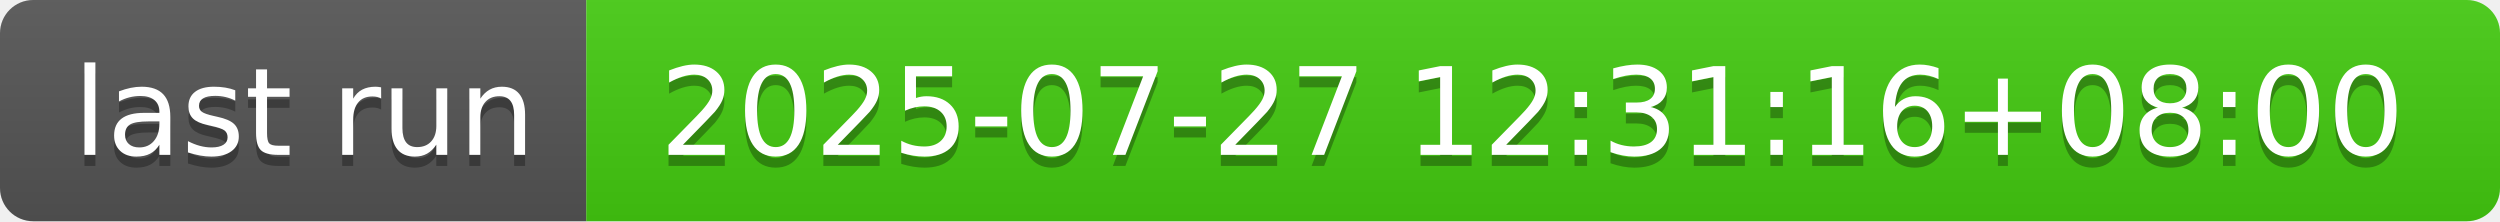
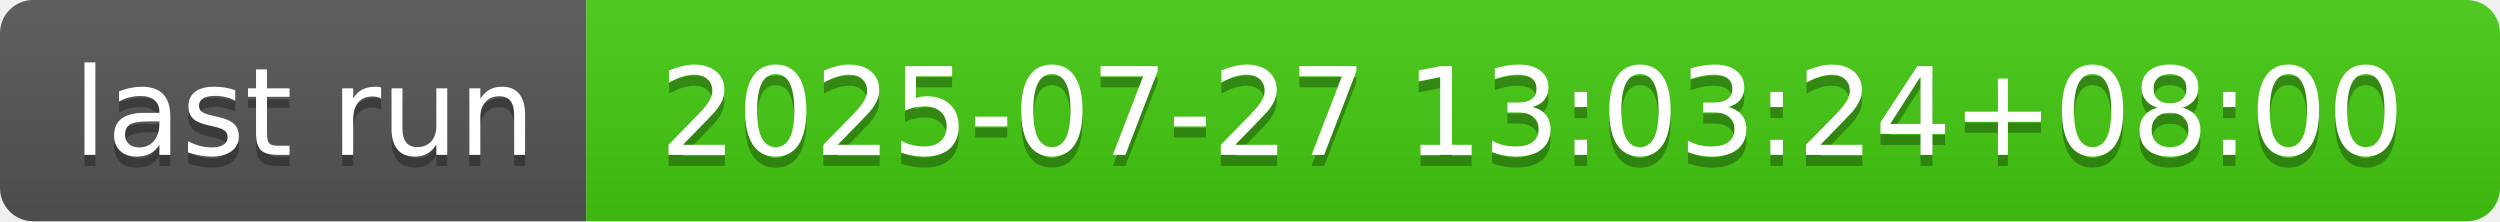
- <svg xmlns="http://www.w3.org/2000/svg" width="226" height="20" role="img" aria-label="last run: 2025-07-27 12:31:16+08:00">
+ <svg xmlns="http://www.w3.org/2000/svg" width="226" height="20" role="img" aria-label="last run: 2025-07-27 13:03:24+08:00">
  <linearGradient id="s" x2="0" y2="100%">
    <stop offset="0" stop-color="#bbb" stop-opacity=".1" />
    <stop offset="1" stop-opacity=".1" />
  </linearGradient>
  <clipPath id="r">
    <rect width="226" height="20" rx="3" fill="#fff" />
  </clipPath>
  <g clip-path="url(#r)">
    <rect width="53" height="20" fill="#555" />
    <rect x="53" width="173" height="20" fill="#4c1" />
    <rect width="226" height="20" fill="url(#s)" />
  </g>
  <g fill="#fff" text-anchor="middle" font-family="Verdana,Geneva,DejaVu Sans,sans-serif" text-rendering="geometricPrecision" font-size="110">
    <text aria-hidden="true" x="275" y="150" fill="#010101" fill-opacity=".3" transform="scale(.1)" textLength="430">last run</text>
    <text x="275" y="140" transform="scale(.1)" fill="#fff" textLength="430">last run</text>
-     <text aria-hidden="true" x="1385" y="150" fill="#010101" fill-opacity=".3" transform="scale(.1)" textLength="1630">2025-07-27 12:31:16+08:00</text>
-     <text x="1385" y="140" transform="scale(.1)" fill="#fff" textLength="1630">2025-07-27 12:31:16+08:00</text>
+     <text aria-hidden="true" x="1385" y="150" fill="#010101" fill-opacity=".3" transform="scale(.1)" textLength="1630">2025-07-27 13:03:24+08:00</text>
+     <text x="1385" y="140" transform="scale(.1)" fill="#fff" textLength="1630">2025-07-27 13:03:24+08:00</text>
  </g>
</svg>
